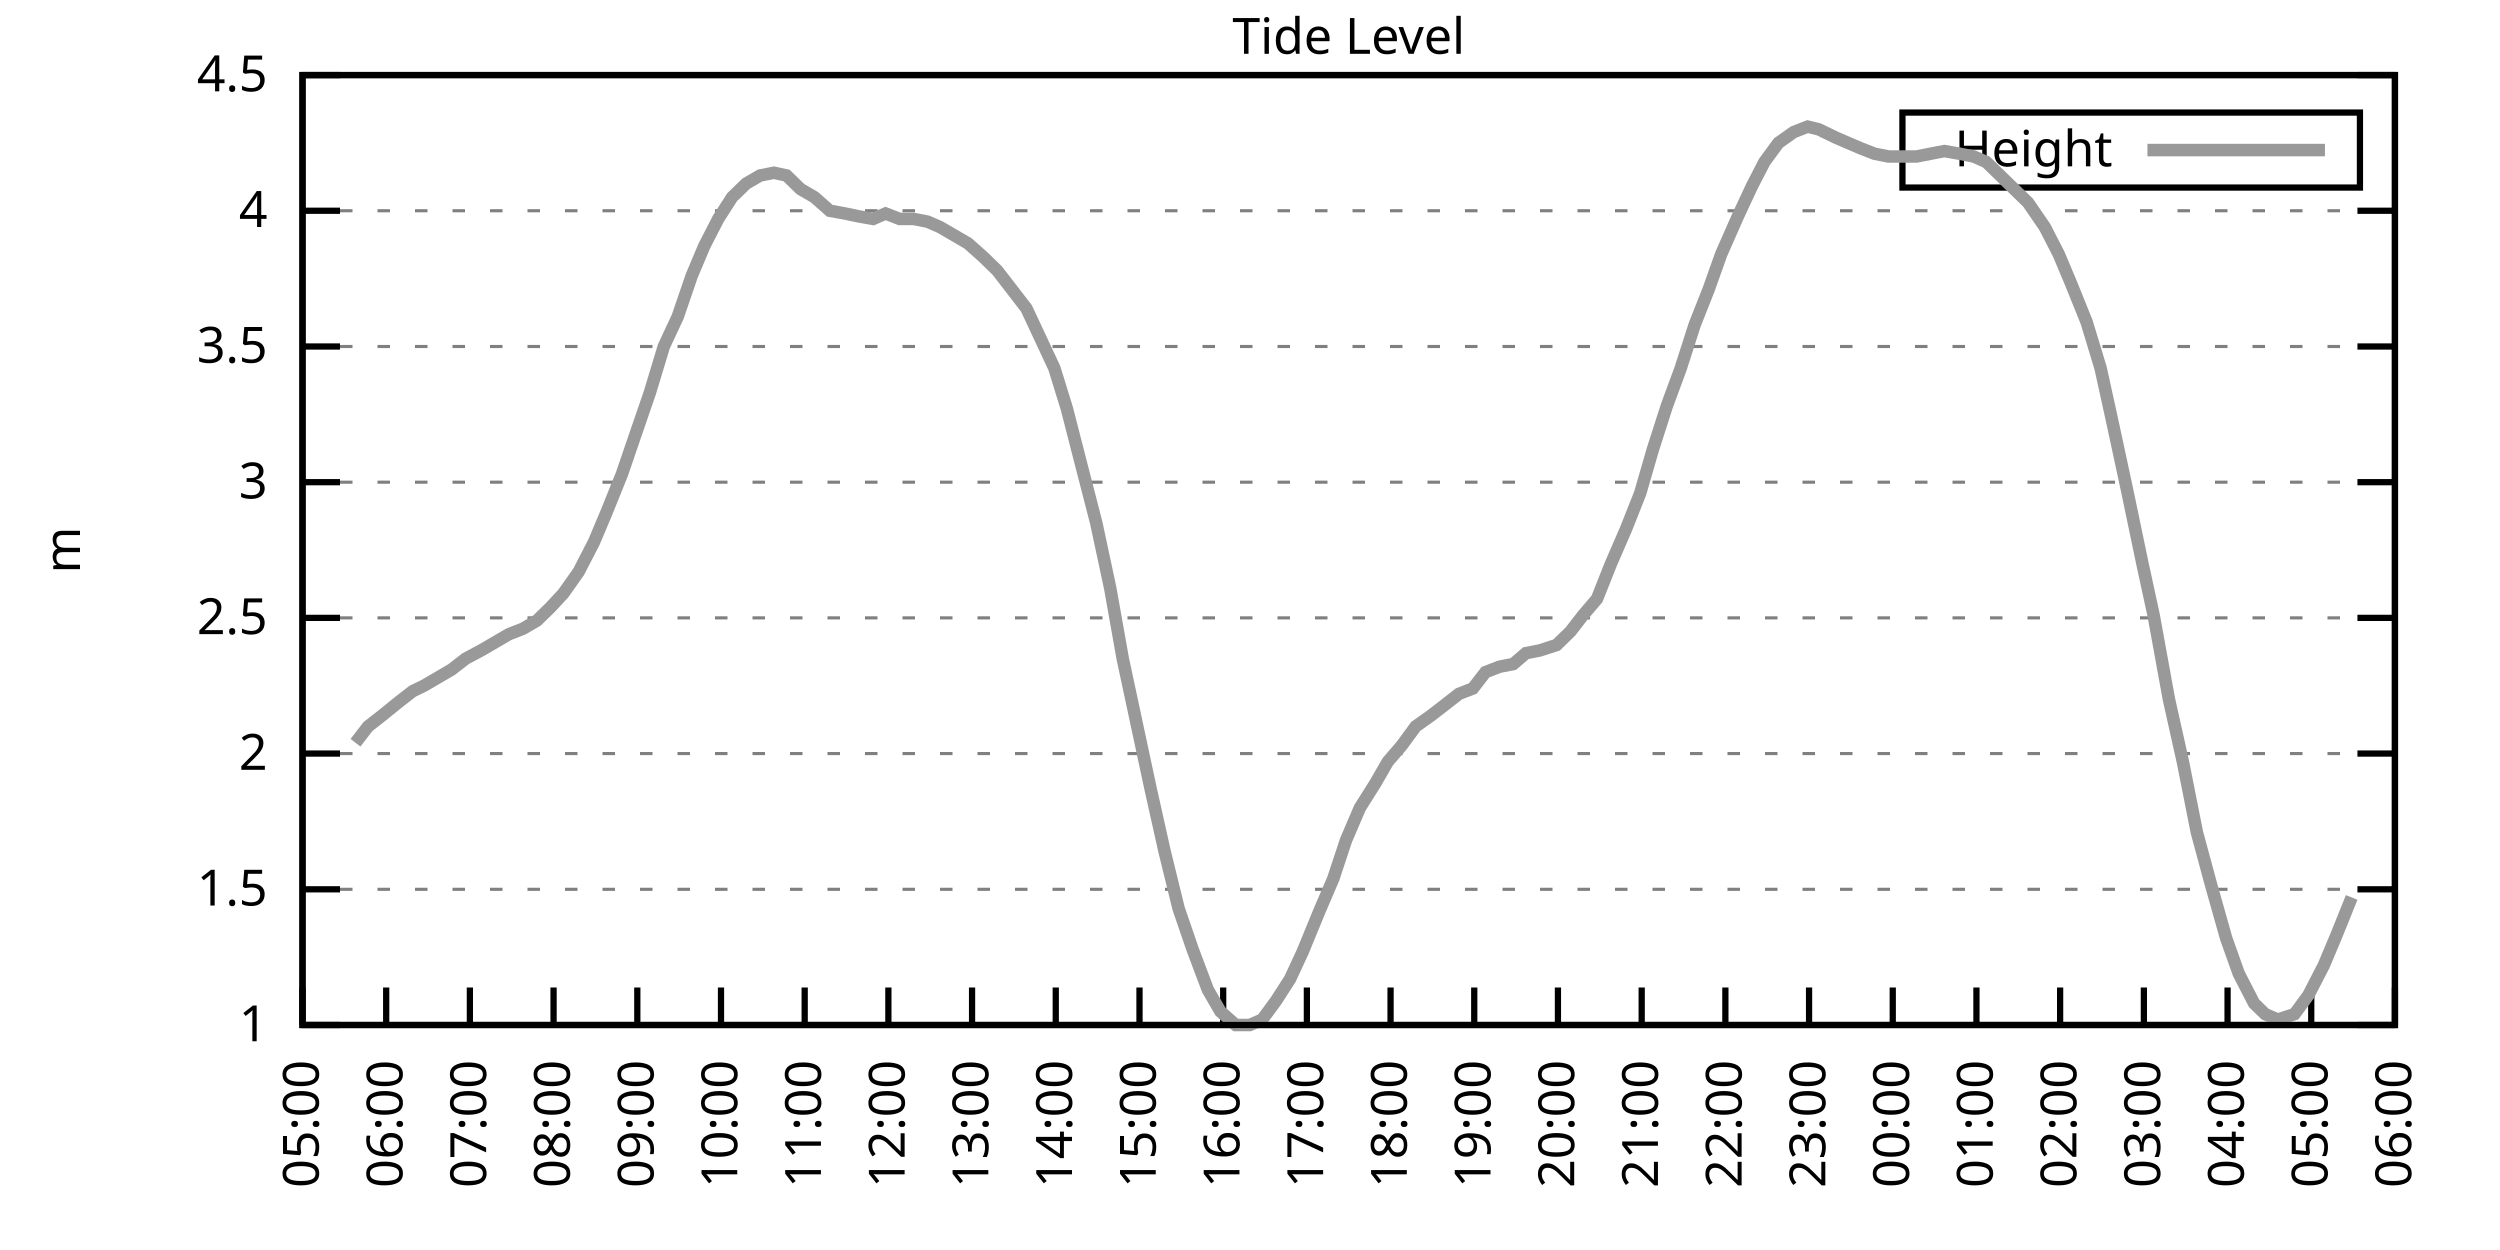
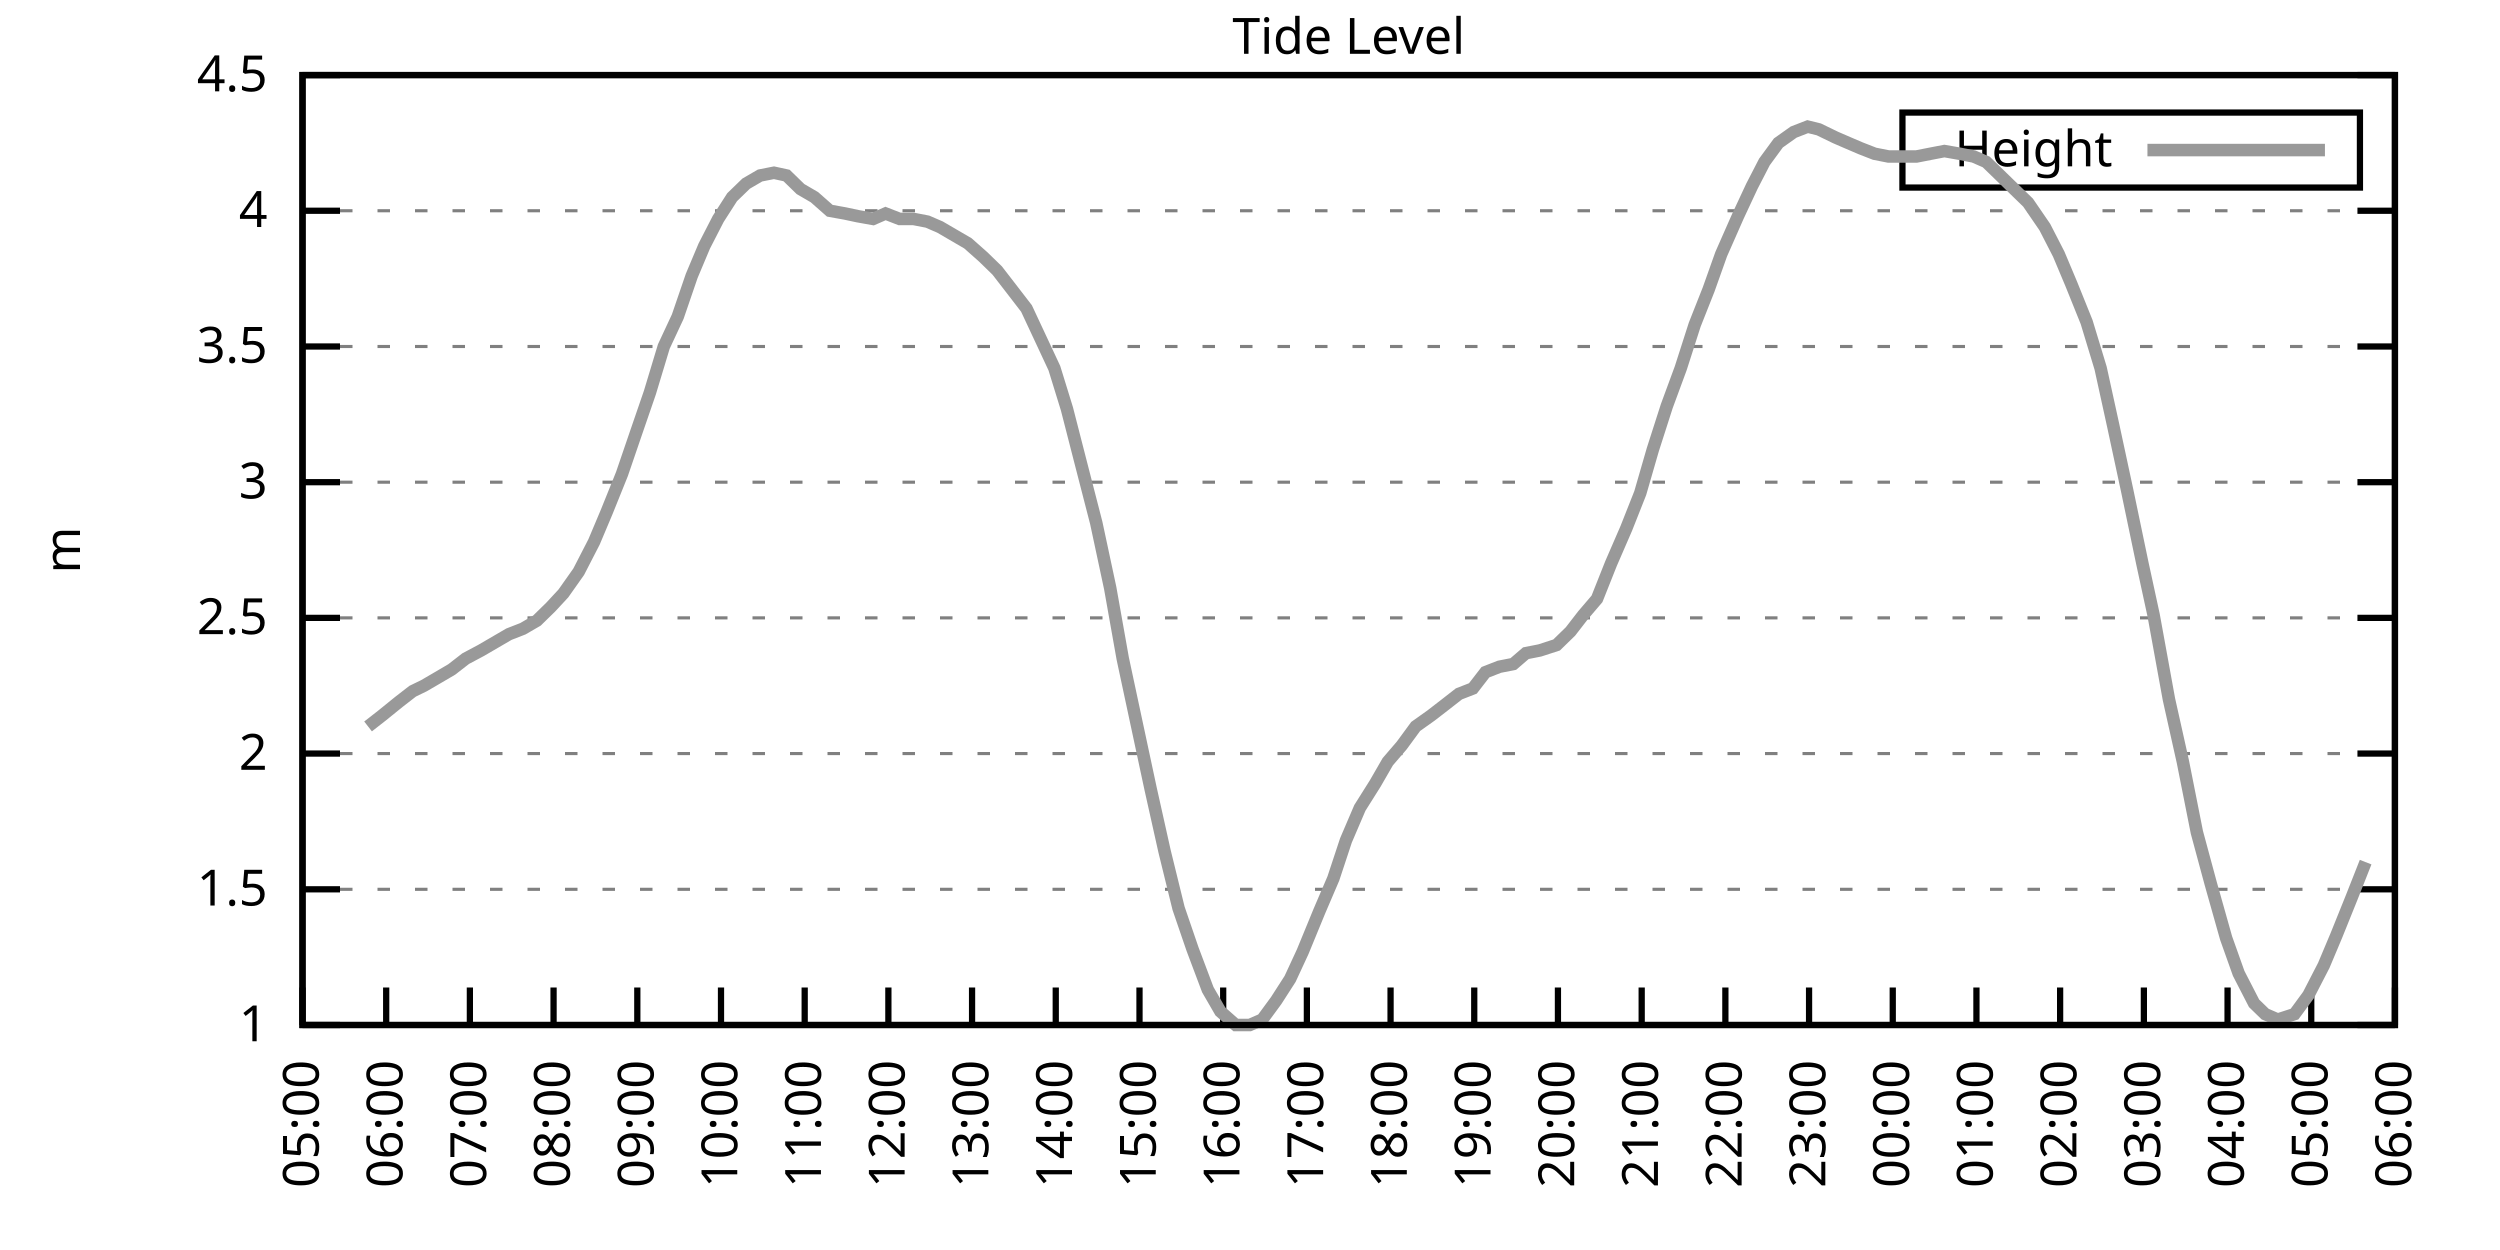
<svg xmlns="http://www.w3.org/2000/svg" xmlns:xlink="http://www.w3.org/1999/xlink" width="400" height="200" viewBox="0 0 400 200">
  <g id="gnuplot_canvas">
    <rect x="0" y="0" width="400" height="200" fill="none" />
    <defs>
      <circle id="gpDot" r="0.5" stroke-width="0.5" stroke="currentColor" />
      <path id="gpPt0" stroke-width="0.333" stroke="currentColor" d="M-1,0 h2 M0,-1 v2" />
      <path id="gpPt1" stroke-width="0.333" stroke="currentColor" d="M-1,-1 L1,1 M1,-1 L-1,1" />
      <path id="gpPt2" stroke-width="0.333" stroke="currentColor" d="M-1,0 L1,0 M0,-1 L0,1 M-1,-1 L1,1 M-1,1 L1,-1" />
      <rect id="gpPt3" stroke-width="0.333" stroke="currentColor" x="-1" y="-1" width="2" height="2" />
      <rect id="gpPt4" stroke-width="0.333" stroke="currentColor" fill="currentColor" x="-1" y="-1" width="2" height="2" />
      <circle id="gpPt5" stroke-width="0.333" stroke="currentColor" cx="0" cy="0" r="1" />
      <use xlink:href="#gpPt5" id="gpPt6" fill="currentColor" stroke="none" />
      <path id="gpPt7" stroke-width="0.333" stroke="currentColor" d="M0,-1.33 L-1.33,0.67 L1.33,0.67 z" />
      <use xlink:href="#gpPt7" id="gpPt8" fill="currentColor" stroke="none" />
      <use xlink:href="#gpPt7" id="gpPt9" stroke="currentColor" transform="rotate(180)" />
      <use xlink:href="#gpPt9" id="gpPt10" fill="currentColor" stroke="none" />
      <use xlink:href="#gpPt3" id="gpPt11" stroke="currentColor" transform="rotate(45)" />
      <use xlink:href="#gpPt11" id="gpPt12" fill="currentColor" stroke="none" />
      <path id="gpPt13" stroke-width="0.333" stroke="currentColor" d="M0,1.330 L1.265,0.411 L0.782,-1.067 L-0.782,-1.076 L-1.265,0.411 z" />
      <use xlink:href="#gpPt13" id="gpPt14" fill="currentColor" stroke="none" />
      <filter id="textbox" filterUnits="objectBoundingBox" x="0" y="0" height="1" width="1">
        <feFlood flood-color="white" flood-opacity="1" result="bgnd" />
        <feComposite in="SourceGraphic" in2="bgnd" operator="atop" />
      </filter>
      <filter id="greybox" filterUnits="objectBoundingBox" x="0" y="0" height="1" width="1">
        <feFlood flood-color="lightgrey" flood-opacity="1" result="grey" />
        <feComposite in="SourceGraphic" in2="grey" operator="atop" />
      </filter>
    </defs>
    <g fill="none" color="white" stroke="currentColor" stroke-width="1.00" stroke-linecap="butt" stroke-linejoin="miter">
</g>
    <g fill="none" color="black" stroke="currentColor" stroke-width="1.00" stroke-linecap="butt" stroke-linejoin="miter">
      <g stroke="none" shape-rendering="crispEdges">
        <polygon fill="rgb(255, 255, 255)" points="48.40,164.00 383.18,164.00 383.18,12.02 48.40,12.02 " />
      </g>
    </g>
    <g fill="none" color="black" stroke="currentColor" stroke-width="1.00" stroke-linecap="butt" stroke-linejoin="miter">
</g>
    <g fill="none" color="black" stroke="black" stroke-width="0.50" stroke-linecap="butt" stroke-linejoin="miter">
</g>
    <g fill="none" color="gray" stroke="currentColor" stroke-width="0.50" stroke-linecap="butt" stroke-linejoin="miter">
      <path stroke="gray" stroke-dasharray="2,4" class="gridline" d="M48.40,164.00 L383.19,164.00  " />
    </g>
    <g fill="none" color="gray" stroke="gray" stroke-width="1.00" stroke-linecap="butt" stroke-linejoin="miter">
</g>
    <g fill="none" color="black" stroke="currentColor" stroke-width="1.00" stroke-linecap="butt" stroke-linejoin="miter">
      <path stroke="black" d="M48.40,164.00 L54.40,164.00 M383.19,164.00 L377.19,164.00  " />
      <g transform="translate(42.80,166.60)" stroke="none" fill="black" font-family="Sans" font-size="8.00" text-anchor="end">
        <text>
          <tspan font-family="Sans"> 1</tspan>
        </text>
      </g>
    </g>
    <g fill="none" color="black" stroke="currentColor" stroke-width="1.00" stroke-linecap="butt" stroke-linejoin="miter">
</g>
    <g fill="none" color="black" stroke="black" stroke-width="0.50" stroke-linecap="butt" stroke-linejoin="miter">
</g>
    <g fill="none" color="gray" stroke="currentColor" stroke-width="0.50" stroke-linecap="butt" stroke-linejoin="miter">
      <path stroke="gray" stroke-dasharray="2,4" class="gridline" d="M48.40,142.29 L383.19,142.29  " />
    </g>
    <g fill="none" color="gray" stroke="gray" stroke-width="1.00" stroke-linecap="butt" stroke-linejoin="miter">
</g>
    <g fill="none" color="black" stroke="currentColor" stroke-width="1.00" stroke-linecap="butt" stroke-linejoin="miter">
      <path stroke="black" d="M48.40,142.29 L54.40,142.29 M383.19,142.29 L377.19,142.29  " />
      <g transform="translate(42.80,144.89)" stroke="none" fill="black" font-family="Sans" font-size="8.00" text-anchor="end">
        <text>
          <tspan font-family="Sans"> 1.5</tspan>
        </text>
      </g>
    </g>
    <g fill="none" color="black" stroke="currentColor" stroke-width="1.00" stroke-linecap="butt" stroke-linejoin="miter">
</g>
    <g fill="none" color="black" stroke="black" stroke-width="0.50" stroke-linecap="butt" stroke-linejoin="miter">
</g>
    <g fill="none" color="gray" stroke="currentColor" stroke-width="0.50" stroke-linecap="butt" stroke-linejoin="miter">
      <path stroke="gray" stroke-dasharray="2,4" class="gridline" d="M48.40,120.57 L383.19,120.57  " />
    </g>
    <g fill="none" color="gray" stroke="gray" stroke-width="1.00" stroke-linecap="butt" stroke-linejoin="miter">
</g>
    <g fill="none" color="black" stroke="currentColor" stroke-width="1.00" stroke-linecap="butt" stroke-linejoin="miter">
      <path stroke="black" d="M48.40,120.57 L54.40,120.57 M383.19,120.57 L377.19,120.57  " />
      <g transform="translate(42.80,123.17)" stroke="none" fill="black" font-family="Sans" font-size="8.00" text-anchor="end">
        <text>
          <tspan font-family="Sans"> 2</tspan>
        </text>
      </g>
    </g>
    <g fill="none" color="black" stroke="currentColor" stroke-width="1.00" stroke-linecap="butt" stroke-linejoin="miter">
</g>
    <g fill="none" color="black" stroke="black" stroke-width="0.50" stroke-linecap="butt" stroke-linejoin="miter">
</g>
    <g fill="none" color="gray" stroke="currentColor" stroke-width="0.50" stroke-linecap="butt" stroke-linejoin="miter">
      <path stroke="gray" stroke-dasharray="2,4" class="gridline" d="M48.40,98.86 L383.19,98.86  " />
    </g>
    <g fill="none" color="gray" stroke="gray" stroke-width="1.00" stroke-linecap="butt" stroke-linejoin="miter">
</g>
    <g fill="none" color="black" stroke="currentColor" stroke-width="1.00" stroke-linecap="butt" stroke-linejoin="miter">
      <path stroke="black" d="M48.40,98.86 L54.40,98.86 M383.19,98.86 L377.19,98.86  " />
      <g transform="translate(42.80,101.46)" stroke="none" fill="black" font-family="Sans" font-size="8.00" text-anchor="end">
        <text>
          <tspan font-family="Sans"> 2.5</tspan>
        </text>
      </g>
    </g>
    <g fill="none" color="black" stroke="currentColor" stroke-width="1.00" stroke-linecap="butt" stroke-linejoin="miter">
</g>
    <g fill="none" color="black" stroke="black" stroke-width="0.50" stroke-linecap="butt" stroke-linejoin="miter">
</g>
    <g fill="none" color="gray" stroke="currentColor" stroke-width="0.50" stroke-linecap="butt" stroke-linejoin="miter">
      <path stroke="gray" stroke-dasharray="2,4" class="gridline" d="M48.40,77.15 L383.19,77.15  " />
    </g>
    <g fill="none" color="gray" stroke="gray" stroke-width="1.00" stroke-linecap="butt" stroke-linejoin="miter">
</g>
    <g fill="none" color="black" stroke="currentColor" stroke-width="1.00" stroke-linecap="butt" stroke-linejoin="miter">
      <path stroke="black" d="M48.40,77.15 L54.40,77.15 M383.19,77.15 L377.19,77.15  " />
      <g transform="translate(42.80,79.75)" stroke="none" fill="black" font-family="Sans" font-size="8.00" text-anchor="end">
        <text>
          <tspan font-family="Sans"> 3</tspan>
        </text>
      </g>
    </g>
    <g fill="none" color="black" stroke="currentColor" stroke-width="1.00" stroke-linecap="butt" stroke-linejoin="miter">
</g>
    <g fill="none" color="black" stroke="black" stroke-width="0.50" stroke-linecap="butt" stroke-linejoin="miter">
</g>
    <g fill="none" color="gray" stroke="currentColor" stroke-width="0.50" stroke-linecap="butt" stroke-linejoin="miter">
      <path stroke="gray" stroke-dasharray="2,4" class="gridline" d="M48.40,55.44 L383.19,55.44  " />
    </g>
    <g fill="none" color="gray" stroke="gray" stroke-width="1.00" stroke-linecap="butt" stroke-linejoin="miter">
</g>
    <g fill="none" color="black" stroke="currentColor" stroke-width="1.00" stroke-linecap="butt" stroke-linejoin="miter">
      <path stroke="black" d="M48.40,55.44 L54.40,55.44 M383.19,55.44 L377.19,55.44  " />
      <g transform="translate(42.80,58.04)" stroke="none" fill="black" font-family="Sans" font-size="8.00" text-anchor="end">
        <text>
          <tspan font-family="Sans"> 3.5</tspan>
        </text>
      </g>
    </g>
    <g fill="none" color="black" stroke="currentColor" stroke-width="1.00" stroke-linecap="butt" stroke-linejoin="miter">
</g>
    <g fill="none" color="black" stroke="black" stroke-width="0.50" stroke-linecap="butt" stroke-linejoin="miter">
</g>
    <g fill="none" color="gray" stroke="currentColor" stroke-width="0.50" stroke-linecap="butt" stroke-linejoin="miter">
      <path stroke="gray" stroke-dasharray="2,4" class="gridline" d="M48.40,33.72 L383.19,33.72  " />
    </g>
    <g fill="none" color="gray" stroke="gray" stroke-width="1.00" stroke-linecap="butt" stroke-linejoin="miter">
</g>
    <g fill="none" color="black" stroke="currentColor" stroke-width="1.00" stroke-linecap="butt" stroke-linejoin="miter">
      <path stroke="black" d="M48.40,33.72 L54.40,33.72 M383.19,33.72 L377.19,33.72  " />
      <g transform="translate(42.80,36.32)" stroke="none" fill="black" font-family="Sans" font-size="8.00" text-anchor="end">
        <text>
          <tspan font-family="Sans"> 4</tspan>
        </text>
      </g>
    </g>
    <g fill="none" color="black" stroke="currentColor" stroke-width="1.00" stroke-linecap="butt" stroke-linejoin="miter">
</g>
    <g fill="none" color="black" stroke="black" stroke-width="0.50" stroke-linecap="butt" stroke-linejoin="miter">
</g>
    <g fill="none" color="gray" stroke="currentColor" stroke-width="0.50" stroke-linecap="butt" stroke-linejoin="miter">
      <path stroke="gray" stroke-dasharray="2,4" class="gridline" d="M48.40,12.01 L383.19,12.01  " />
    </g>
    <g fill="none" color="gray" stroke="gray" stroke-width="1.00" stroke-linecap="butt" stroke-linejoin="miter">
</g>
    <g fill="none" color="black" stroke="currentColor" stroke-width="1.00" stroke-linecap="butt" stroke-linejoin="miter">
      <path stroke="black" d="M48.40,12.01 L54.40,12.01 M383.19,12.01 L377.19,12.01  " />
      <g transform="translate(42.80,14.61)" stroke="none" fill="black" font-family="Sans" font-size="8.00" text-anchor="end">
        <text>
          <tspan font-family="Sans"> 4.5</tspan>
        </text>
      </g>
    </g>
    <g fill="none" color="black" stroke="currentColor" stroke-width="1.00" stroke-linecap="butt" stroke-linejoin="miter">
      <path stroke="black" d="M48.40,164.00 L48.40,158.00  " />
      <g transform="translate(51.00,169.60) rotate(270.00)" stroke="none" fill="black" font-family="Sans" font-size="8.00" text-anchor="end">
        <text>
          <tspan font-family="Sans">05:00</tspan>
        </text>
      </g>
    </g>
    <g fill="none" color="black" stroke="currentColor" stroke-width="1.00" stroke-linecap="butt" stroke-linejoin="miter">
      <path stroke="black" d="M61.79,164.00 L61.79,158.00  " />
      <g transform="translate(64.39,169.60) rotate(270.00)" stroke="none" fill="black" font-family="Sans" font-size="8.00" text-anchor="end">
        <text>
          <tspan font-family="Sans">06:00</tspan>
        </text>
      </g>
    </g>
    <g fill="none" color="black" stroke="currentColor" stroke-width="1.00" stroke-linecap="butt" stroke-linejoin="miter">
      <path stroke="black" d="M75.18,164.00 L75.18,158.00  " />
      <g transform="translate(77.78,169.60) rotate(270.00)" stroke="none" fill="black" font-family="Sans" font-size="8.00" text-anchor="end">
        <text>
          <tspan font-family="Sans">07:00</tspan>
        </text>
      </g>
    </g>
    <g fill="none" color="black" stroke="currentColor" stroke-width="1.00" stroke-linecap="butt" stroke-linejoin="miter">
      <path stroke="black" d="M88.57,164.00 L88.57,158.00  " />
      <g transform="translate(91.17,169.60) rotate(270.00)" stroke="none" fill="black" font-family="Sans" font-size="8.00" text-anchor="end">
        <text>
          <tspan font-family="Sans">08:00</tspan>
        </text>
      </g>
    </g>
    <g fill="none" color="black" stroke="currentColor" stroke-width="1.00" stroke-linecap="butt" stroke-linejoin="miter">
      <path stroke="black" d="M101.97,164.00 L101.97,158.00  " />
      <g transform="translate(104.57,169.60) rotate(270.00)" stroke="none" fill="black" font-family="Sans" font-size="8.00" text-anchor="end">
        <text>
          <tspan font-family="Sans">09:00</tspan>
        </text>
      </g>
    </g>
    <g fill="none" color="black" stroke="currentColor" stroke-width="1.00" stroke-linecap="butt" stroke-linejoin="miter">
      <path stroke="black" d="M115.36,164.00 L115.36,158.00  " />
      <g transform="translate(117.96,169.60) rotate(270.00)" stroke="none" fill="black" font-family="Sans" font-size="8.00" text-anchor="end">
        <text>
          <tspan font-family="Sans">10:00</tspan>
        </text>
      </g>
    </g>
    <g fill="none" color="black" stroke="currentColor" stroke-width="1.00" stroke-linecap="butt" stroke-linejoin="miter">
      <path stroke="black" d="M128.75,164.00 L128.75,158.00  " />
      <g transform="translate(131.35,169.60) rotate(270.00)" stroke="none" fill="black" font-family="Sans" font-size="8.00" text-anchor="end">
        <text>
          <tspan font-family="Sans">11:00</tspan>
        </text>
      </g>
    </g>
    <g fill="none" color="black" stroke="currentColor" stroke-width="1.00" stroke-linecap="butt" stroke-linejoin="miter">
      <path stroke="black" d="M142.14,164.00 L142.14,158.00  " />
      <g transform="translate(144.74,169.60) rotate(270.00)" stroke="none" fill="black" font-family="Sans" font-size="8.00" text-anchor="end">
        <text>
          <tspan font-family="Sans">12:00</tspan>
        </text>
      </g>
    </g>
    <g fill="none" color="black" stroke="currentColor" stroke-width="1.00" stroke-linecap="butt" stroke-linejoin="miter">
      <path stroke="black" d="M155.53,164.00 L155.53,158.00  " />
      <g transform="translate(158.13,169.60) rotate(270.00)" stroke="none" fill="black" font-family="Sans" font-size="8.00" text-anchor="end">
        <text>
          <tspan font-family="Sans">13:00</tspan>
        </text>
      </g>
    </g>
    <g fill="none" color="black" stroke="currentColor" stroke-width="1.00" stroke-linecap="butt" stroke-linejoin="miter">
      <path stroke="black" d="M168.92,164.00 L168.92,158.00  " />
      <g transform="translate(171.52,169.60) rotate(270.00)" stroke="none" fill="black" font-family="Sans" font-size="8.00" text-anchor="end">
        <text>
          <tspan font-family="Sans">14:00</tspan>
        </text>
      </g>
    </g>
    <g fill="none" color="black" stroke="currentColor" stroke-width="1.00" stroke-linecap="butt" stroke-linejoin="miter">
      <path stroke="black" d="M182.32,164.00 L182.32,158.00  " />
      <g transform="translate(184.92,169.60) rotate(270.00)" stroke="none" fill="black" font-family="Sans" font-size="8.00" text-anchor="end">
        <text>
          <tspan font-family="Sans">15:00</tspan>
        </text>
      </g>
    </g>
    <g fill="none" color="black" stroke="currentColor" stroke-width="1.00" stroke-linecap="butt" stroke-linejoin="miter">
      <path stroke="black" d="M195.71,164.00 L195.71,158.00  " />
      <g transform="translate(198.31,169.60) rotate(270.00)" stroke="none" fill="black" font-family="Sans" font-size="8.00" text-anchor="end">
        <text>
          <tspan font-family="Sans">16:00</tspan>
        </text>
      </g>
    </g>
    <g fill="none" color="black" stroke="currentColor" stroke-width="1.00" stroke-linecap="butt" stroke-linejoin="miter">
      <path stroke="black" d="M209.10,164.00 L209.10,158.00  " />
      <g transform="translate(211.70,169.60) rotate(270.00)" stroke="none" fill="black" font-family="Sans" font-size="8.00" text-anchor="end">
        <text>
          <tspan font-family="Sans">17:00</tspan>
        </text>
      </g>
    </g>
    <g fill="none" color="black" stroke="currentColor" stroke-width="1.00" stroke-linecap="butt" stroke-linejoin="miter">
      <path stroke="black" d="M222.49,164.00 L222.49,158.00  " />
      <g transform="translate(225.09,169.60) rotate(270.00)" stroke="none" fill="black" font-family="Sans" font-size="8.00" text-anchor="end">
        <text>
          <tspan font-family="Sans">18:00</tspan>
        </text>
      </g>
    </g>
    <g fill="none" color="black" stroke="currentColor" stroke-width="1.00" stroke-linecap="butt" stroke-linejoin="miter">
      <path stroke="black" d="M235.88,164.00 L235.88,158.00  " />
      <g transform="translate(238.48,169.60) rotate(270.00)" stroke="none" fill="black" font-family="Sans" font-size="8.00" text-anchor="end">
        <text>
          <tspan font-family="Sans">19:00</tspan>
        </text>
      </g>
    </g>
    <g fill="none" color="black" stroke="currentColor" stroke-width="1.00" stroke-linecap="butt" stroke-linejoin="miter">
      <path stroke="black" d="M249.27,164.00 L249.27,158.00  " />
      <g transform="translate(251.87,169.60) rotate(270.00)" stroke="none" fill="black" font-family="Sans" font-size="8.00" text-anchor="end">
        <text>
          <tspan font-family="Sans">20:00</tspan>
        </text>
      </g>
    </g>
    <g fill="none" color="black" stroke="currentColor" stroke-width="1.00" stroke-linecap="butt" stroke-linejoin="miter">
      <path stroke="black" d="M262.67,164.00 L262.67,158.00  " />
      <g transform="translate(265.27,169.60) rotate(270.00)" stroke="none" fill="black" font-family="Sans" font-size="8.00" text-anchor="end">
        <text>
          <tspan font-family="Sans">21:00</tspan>
        </text>
      </g>
    </g>
    <g fill="none" color="black" stroke="currentColor" stroke-width="1.00" stroke-linecap="butt" stroke-linejoin="miter">
      <path stroke="black" d="M276.06,164.00 L276.06,158.00  " />
      <g transform="translate(278.66,169.60) rotate(270.00)" stroke="none" fill="black" font-family="Sans" font-size="8.00" text-anchor="end">
        <text>
          <tspan font-family="Sans">22:00</tspan>
        </text>
      </g>
    </g>
    <g fill="none" color="black" stroke="currentColor" stroke-width="1.00" stroke-linecap="butt" stroke-linejoin="miter">
      <path stroke="black" d="M289.45,164.00 L289.45,158.00  " />
      <g transform="translate(292.05,169.60) rotate(270.00)" stroke="none" fill="black" font-family="Sans" font-size="8.00" text-anchor="end">
        <text>
          <tspan font-family="Sans">23:00</tspan>
        </text>
      </g>
    </g>
    <g fill="none" color="black" stroke="currentColor" stroke-width="1.00" stroke-linecap="butt" stroke-linejoin="miter">
      <path stroke="black" d="M302.84,164.00 L302.84,158.00  " />
      <g transform="translate(305.44,169.60) rotate(270.00)" stroke="none" fill="black" font-family="Sans" font-size="8.00" text-anchor="end">
        <text>
          <tspan font-family="Sans">00:00</tspan>
        </text>
      </g>
    </g>
    <g fill="none" color="black" stroke="currentColor" stroke-width="1.00" stroke-linecap="butt" stroke-linejoin="miter">
      <path stroke="black" d="M316.23,164.00 L316.23,158.00  " />
      <g transform="translate(318.83,169.60) rotate(270.00)" stroke="none" fill="black" font-family="Sans" font-size="8.00" text-anchor="end">
        <text>
          <tspan font-family="Sans">01:00</tspan>
        </text>
      </g>
    </g>
    <g fill="none" color="black" stroke="currentColor" stroke-width="1.00" stroke-linecap="butt" stroke-linejoin="miter">
      <path stroke="black" d="M329.62,164.00 L329.62,158.00  " />
      <g transform="translate(332.22,169.60) rotate(270.00)" stroke="none" fill="black" font-family="Sans" font-size="8.00" text-anchor="end">
        <text>
          <tspan font-family="Sans">02:00</tspan>
        </text>
      </g>
    </g>
    <g fill="none" color="black" stroke="currentColor" stroke-width="1.00" stroke-linecap="butt" stroke-linejoin="miter">
      <path stroke="black" d="M343.02,164.00 L343.02,158.00  " />
      <g transform="translate(345.62,169.60) rotate(270.00)" stroke="none" fill="black" font-family="Sans" font-size="8.00" text-anchor="end">
        <text>
          <tspan font-family="Sans">03:00</tspan>
        </text>
      </g>
    </g>
    <g fill="none" color="black" stroke="currentColor" stroke-width="1.00" stroke-linecap="butt" stroke-linejoin="miter">
      <path stroke="black" d="M356.41,164.00 L356.41,158.00  " />
      <g transform="translate(359.01,169.60) rotate(270.00)" stroke="none" fill="black" font-family="Sans" font-size="8.00" text-anchor="end">
        <text>
          <tspan font-family="Sans">04:00</tspan>
        </text>
      </g>
    </g>
    <g fill="none" color="black" stroke="currentColor" stroke-width="1.00" stroke-linecap="butt" stroke-linejoin="miter">
      <path stroke="black" d="M369.80,164.00 L369.80,158.00  " />
      <g transform="translate(372.40,169.60) rotate(270.00)" stroke="none" fill="black" font-family="Sans" font-size="8.00" text-anchor="end">
        <text>
          <tspan font-family="Sans">05:00</tspan>
        </text>
      </g>
    </g>
    <g fill="none" color="black" stroke="currentColor" stroke-width="1.00" stroke-linecap="butt" stroke-linejoin="miter">
      <path stroke="black" d="M383.19,164.00 L383.19,158.00  " />
      <g transform="translate(385.79,169.60) rotate(270.00)" stroke="none" fill="black" font-family="Sans" font-size="8.00" text-anchor="end">
        <text>
          <tspan font-family="Sans">06:00</tspan>
        </text>
      </g>
    </g>
    <g fill="none" color="black" stroke="currentColor" stroke-width="1.00" stroke-linecap="butt" stroke-linejoin="miter">
</g>
    <g fill="none" color="black" stroke="currentColor" stroke-width="1.00" stroke-linecap="butt" stroke-linejoin="miter">
      <path stroke="black" d="M48.40,12.01 L48.40,164.00 L383.19,164.00 L383.19,12.01 L48.40,12.01 Z  " />
    </g>
    <g fill="none" color="black" stroke="currentColor" stroke-width="1.00" stroke-linecap="butt" stroke-linejoin="miter">
</g>
    <g fill="none" color="black" stroke="currentColor" stroke-width="1.00" stroke-linecap="butt" stroke-linejoin="miter">
      <path stroke="black" d="M304.39,30.01 L304.39,18.01 L377.59,18.01 L377.59,30.01 L304.39,30.01 Z  " />
    </g>
    <g id="Tide_level_plot_1">
      <g fill="none" color="white" stroke="black" stroke-width="2.00" stroke-linecap="butt" stroke-linejoin="miter">
</g>
      <g fill="none" color="black" stroke="currentColor" stroke-width="2.00" stroke-linecap="butt" stroke-linejoin="miter">
        <g transform="translate(337.99,26.61)" stroke="none" fill="black" font-family="Sans" font-size="8.00" text-anchor="end">
          <text>
            <tspan font-family="Sans">Height</tspan>
          </text>
        </g>
      </g>
      <g fill="none" color="black" stroke="currentColor" stroke-width="2.00" stroke-linecap="butt" stroke-linejoin="miter">
-         <path stroke="rgb(153, 153, 153)" d="M343.59,24.01 L371.99,24.01 M56.88,118.84 L58.89,116.23 L61.12,114.49 L63.80,112.32 L66.03,110.59 L67.82,109.72   L70.05,108.42 L72.28,107.11 L74.51,105.38 L76.97,104.07 L79.20,102.77 L81.43,101.47 L83.66,100.60 L85.90,99.30   L88.13,97.12 L90.14,94.95 L92.59,91.48 L95.05,86.70 L97.06,81.93 L99.51,75.85 L101.74,69.33 L103.98,62.82   L106.21,55.44 L108.44,50.66 L110.67,44.15 L112.68,39.37 L114.91,35.03 L117.14,31.55 L119.38,29.38 L121.61,28.08   L123.84,27.64 L125.85,28.08 L128.08,30.25 L130.31,31.55 L132.77,33.72 L135.22,34.16 L137.23,34.59 L139.69,35.03   L141.69,34.16 L143.93,35.03 L146.16,35.03 L148.39,35.46 L150.40,36.33 L152.63,37.63 L154.86,38.93 L157.32,41.11   L159.55,43.28 L161.56,45.88 L164.24,49.36 L166.47,54.13 L168.70,58.91 L170.71,65.42 L172.94,74.11 L175.40,83.66   L177.63,94.08 L179.64,105.38 L181.87,115.80 L184.10,126.22 L186.33,136.21 L188.57,145.33 L190.80,151.84 L193.25,158.35   L195.26,161.83 L197.72,164.00 L199.95,164.00 L201.96,163.13 L204.19,160.09 L206.42,156.62 L208.43,152.28 L211.11,145.76   L213.34,140.55 L215.35,134.47 L217.58,129.26 L220.04,125.35 L222.04,121.88 L224.28,119.27 L226.51,116.23 L228.96,114.49   L231.20,112.76 L233.43,111.02 L235.66,110.15 L237.67,107.55 L239.90,106.68 L242.13,106.24 L244.14,104.51 L246.37,104.07   L249.05,103.20 L251.28,101.03 L253.29,98.43 L255.52,95.82 L257.76,90.18 L260.21,84.53 L262.44,78.89 L264.45,71.94   L266.68,64.99 L268.92,58.91 L271.15,51.96 L273.38,46.32 L275.39,40.67 L278.07,34.59 L280.30,29.81 L282.31,25.91   L284.54,22.87 L286.99,21.13 L289.23,20.26 L291.01,20.70 L293.69,22.00 L295.70,22.87 L297.71,23.73 L299.94,24.60   L302.17,25.04 L304.40,25.04 L306.63,25.04 L308.87,24.60 L311.10,24.17 L313.55,24.60 L315.79,25.04 L317.79,25.91   L320.03,28.08 L322.70,30.68 L324.49,32.42 L327.17,36.33 L329.40,40.67 L331.41,45.45 L333.86,51.53 L336.10,58.91   L338.10,68.03 L340.34,78.45 L342.79,90.18 L344.58,98.43 L347.03,111.89 L349.26,121.88 L351.50,133.17 L353.73,141.42   L356.18,150.10 L358.19,155.75 L360.65,160.53 L362.43,162.26 L364.44,163.13 L367.12,162.26 L369.35,159.22 L371.81,154.45   L373.82,149.67 L376.27,143.59  " />
+         <path stroke="rgb(153, 153, 153)" d="M343.59,24.01 L371.99,24.01 M58.89,116.23 L61.12,114.49 L63.80,112.32 L66.03,110.59 L67.82,109.72 L70.05,108.42   L72.28,107.11 L74.51,105.38 L76.97,104.07 L79.20,102.77 L81.43,101.47 L83.66,100.60 L85.90,99.30 L88.13,97.12   L90.14,94.95 L92.59,91.48 L95.05,86.70 L97.06,81.93 L99.51,75.85 L101.74,69.33 L103.98,62.82 L106.21,55.44   L108.44,50.66 L110.67,44.15 L112.68,39.37 L114.91,35.03 L117.14,31.55 L119.38,29.38 L121.61,28.08 L123.84,27.64   L125.85,28.08 L128.08,30.25 L130.31,31.55 L132.77,33.72 L135.22,34.16 L137.23,34.59 L139.69,35.03 L141.69,34.16   L143.93,35.03 L146.16,35.03 L148.39,35.46 L150.40,36.33 L152.63,37.63 L154.86,38.93 L157.32,41.11 L159.55,43.28   L161.56,45.88 L164.24,49.36 L166.47,54.13 L168.70,58.91 L170.71,65.42 L172.94,74.11 L175.40,83.66 L177.63,94.08   L179.64,105.38 L181.87,115.80 L184.10,126.22 L186.33,136.21 L188.57,145.33 L190.80,151.84 L193.25,158.35 L195.26,161.83   L197.72,164.00 L199.95,164.00 L201.96,163.13 L204.19,160.09 L206.42,156.62 L208.43,152.28 L211.11,145.76 L213.34,140.55   L215.35,134.47 L217.58,129.26 L220.04,125.35 L222.04,121.88 L224.28,119.27 L226.51,116.23 L228.96,114.49 L231.20,112.76   L233.43,111.02 L235.66,110.15 L237.67,107.55 L239.90,106.68 L242.13,106.24 L244.14,104.51 L246.37,104.07 L249.05,103.20   L251.28,101.03 L253.29,98.43 L255.52,95.82 L257.76,90.18 L260.21,84.53 L262.44,78.89 L264.45,71.94 L266.68,64.99   L268.92,58.91 L271.15,51.96 L273.38,46.32 L275.39,40.67 L278.07,34.59 L280.30,29.81 L282.31,25.91 L284.54,22.87   L286.99,21.13 L289.23,20.26 L291.01,20.70 L293.69,22.00 L295.70,22.87 L297.71,23.73 L299.94,24.60 L302.17,25.04   L304.40,25.04 L306.63,25.04 L308.87,24.60 L311.10,24.17 L313.55,24.60 L315.79,25.04 L317.79,25.91 L320.03,28.08   L322.70,30.68 L324.49,32.42 L327.17,36.33 L329.40,40.67 L331.41,45.45 L333.86,51.53 L336.10,58.91 L338.10,68.03   L340.34,78.45 L342.79,90.18 L344.58,98.43 L347.03,111.89 L349.26,121.88 L351.50,133.17 L353.73,141.42 L356.18,150.10   L358.19,155.75 L360.65,160.53 L362.43,162.26 L364.44,163.13 L367.12,162.26 L369.35,159.22 L371.81,154.45 L373.82,149.67   L376.27,143.59 L378.50,137.94  " />
      </g>
    </g>
    <g fill="none" color="black" stroke="currentColor" stroke-width="2.00" stroke-linecap="butt" stroke-linejoin="miter">
</g>
    <g fill="none" color="black" stroke="black" stroke-width="1.00" stroke-linecap="butt" stroke-linejoin="miter">
</g>
    <g fill="none" color="black" stroke="currentColor" stroke-width="1.00" stroke-linecap="butt" stroke-linejoin="miter">
      <path stroke="black" d="M48.40,12.01 L48.40,164.00 L383.19,164.00 L383.19,12.01 L48.40,12.01 Z  " />
      <g transform="translate(12.80,88.01) rotate(270.00)" stroke="none" fill="black" font-family="Sans" font-size="8.00" text-anchor="middle">
        <text>
          <tspan font-family="Sans">m</tspan>
        </text>
      </g>
    </g>
    <g fill="none" color="black" stroke="currentColor" stroke-width="1.00" stroke-linecap="butt" stroke-linejoin="miter">
</g>
    <g fill="none" color="black" stroke="currentColor" stroke-width="1.00" stroke-linecap="butt" stroke-linejoin="miter">
      <g transform="translate(215.79,8.61)" stroke="none" fill="black" font-family="Sans" font-size="8.00" text-anchor="middle">
        <text>
          <tspan font-family="Sans">Tide Level</tspan>
        </text>
      </g>
    </g>
    <g fill="none" color="black" stroke="currentColor" stroke-width="1.00" stroke-linecap="butt" stroke-linejoin="miter">
</g>
  </g>
</svg>
